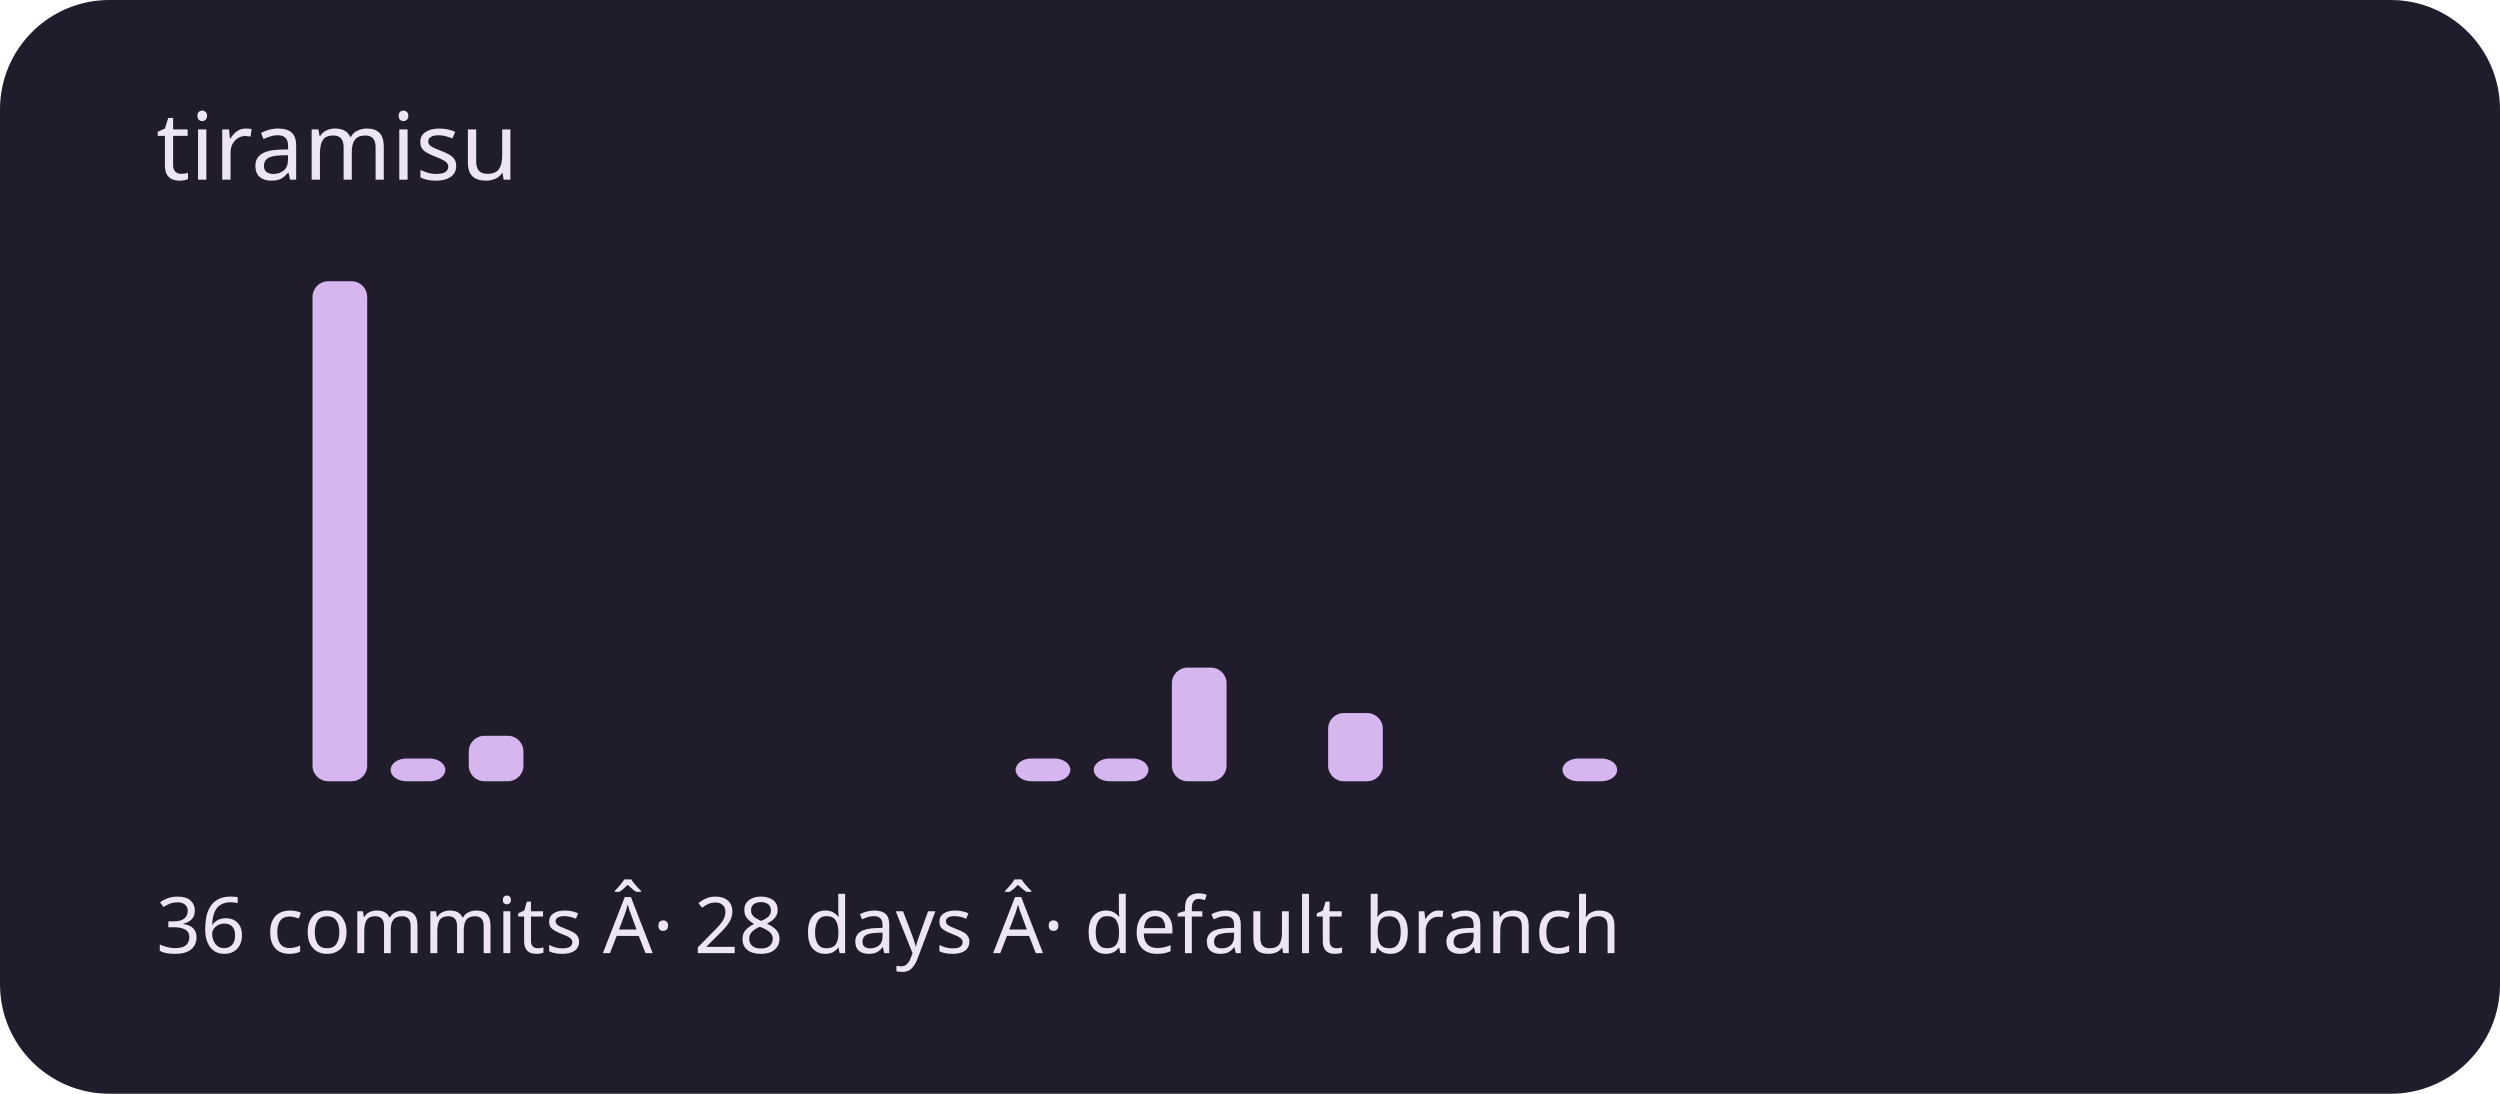
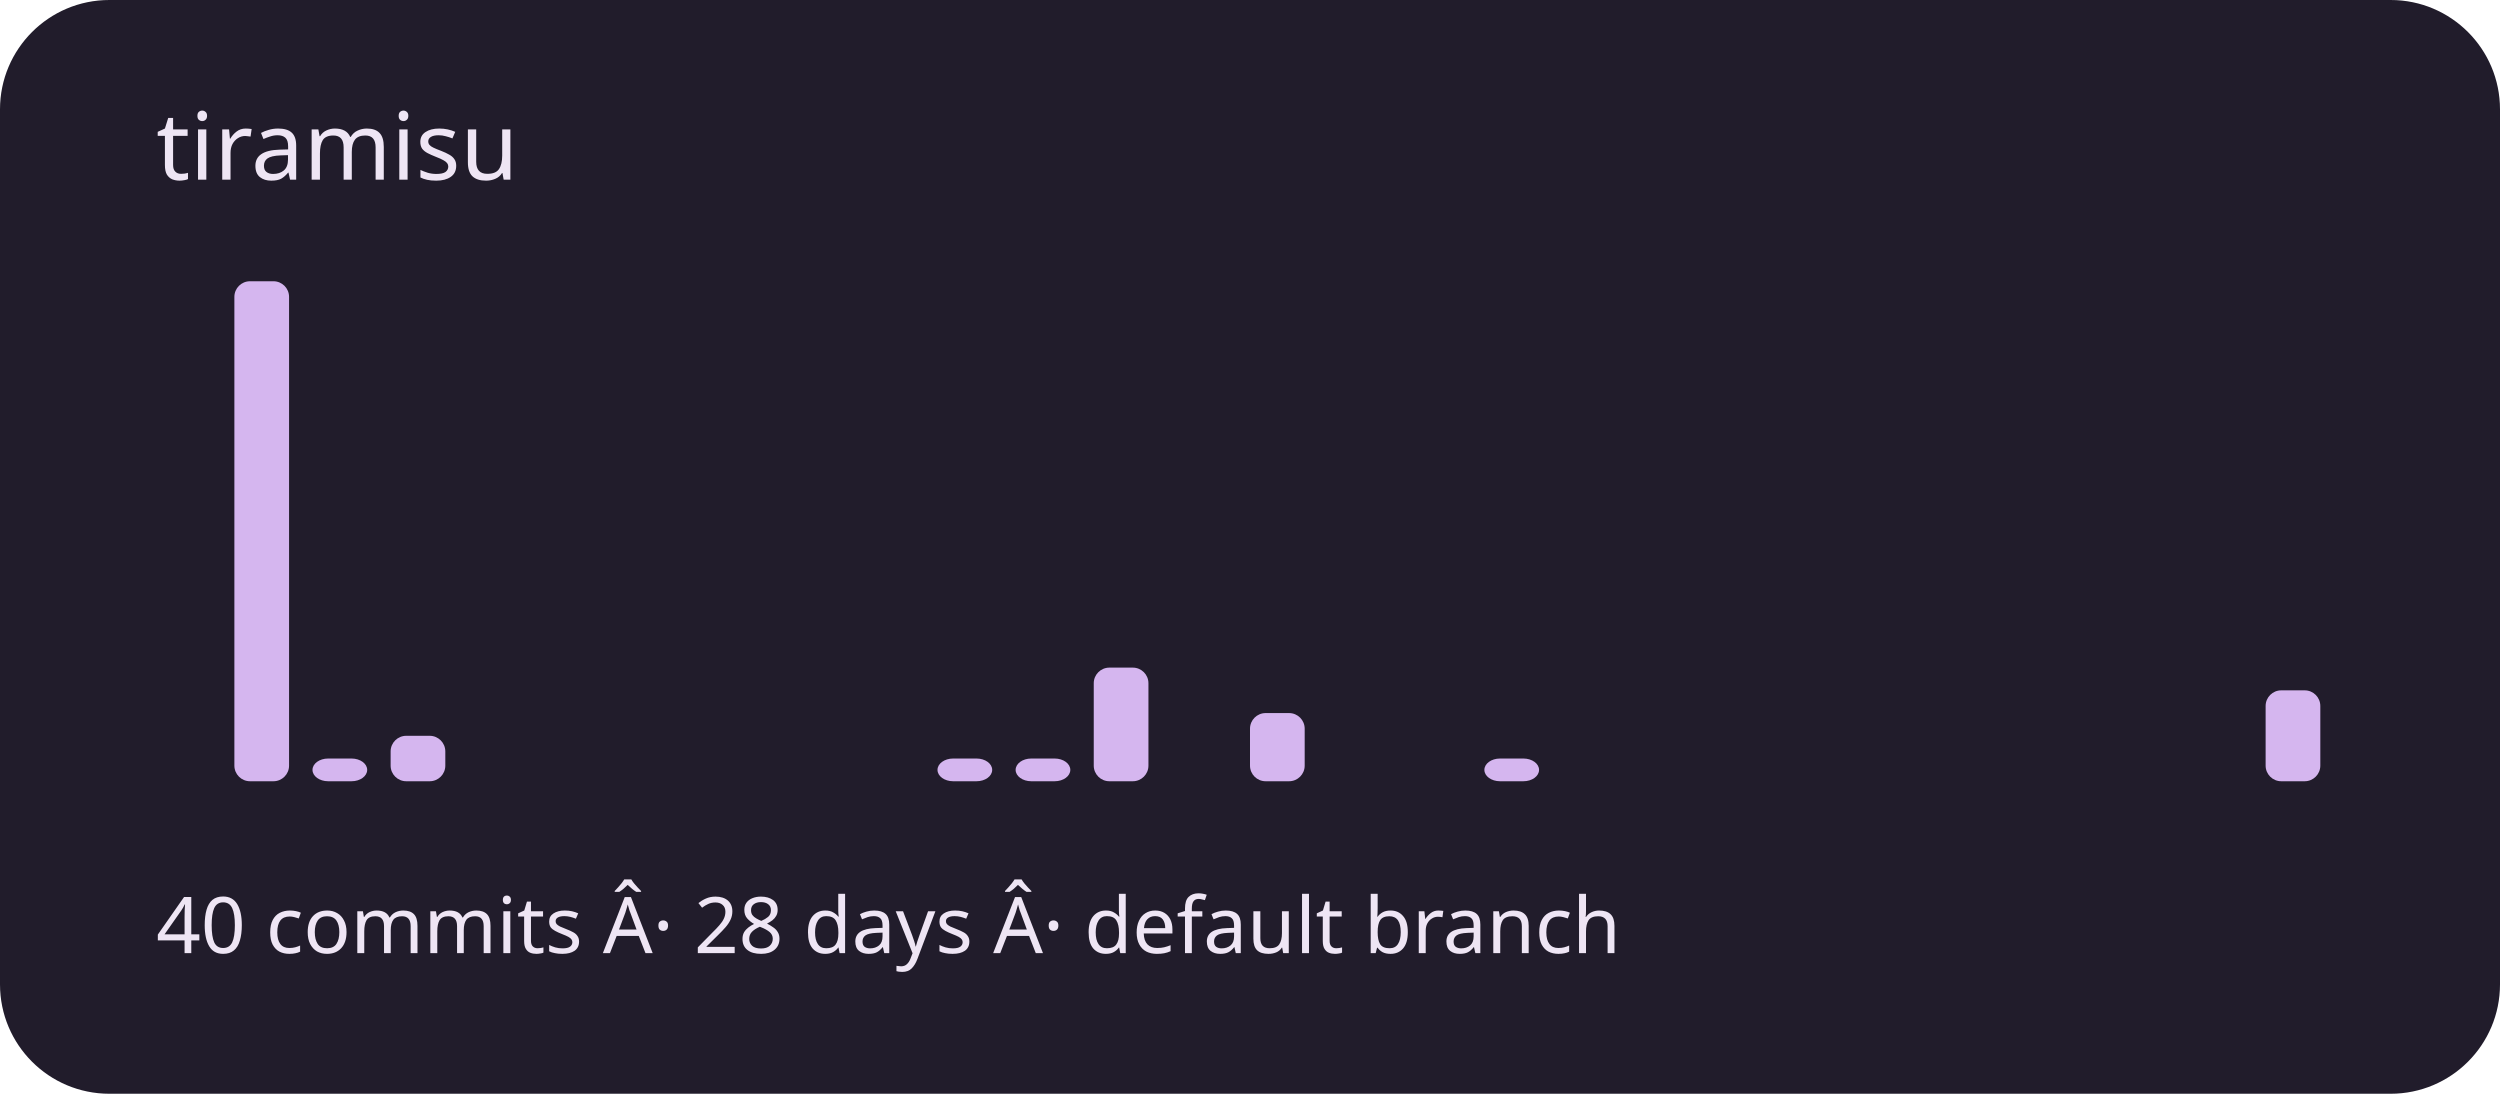
<svg xmlns="http://www.w3.org/2000/svg" viewBox="0 0 320 140" role="img" aria-labelledby="title description">
  <rect width="320" height="140" rx="14" fill="#211c2b" />
  <g fill="#d5b6ef">
    <rect x="20" y="100" width="7" height="0" rx="2" />
-     <rect x="30" y="100" width="7" height="0" rx="2" />
-     <rect x="40" y="36" width="7" height="64" rx="2" />
-     <rect x="50" y="97.091" width="7" height="2.909" rx="2" />
-     <rect x="60" y="94.182" width="7" height="5.818" rx="2" />
+     <rect x="30" y="36" width="7" height="64" rx="2" />
+     <rect x="40" y="97.091" width="7" height="2.909" rx="2" />
+     <rect x="50" y="94.182" width="7" height="5.818" rx="2" />
+     <rect x="60" y="100" width="7" height="0" rx="2" />
    <rect x="70" y="100" width="7" height="0" rx="2" />
    <rect x="80" y="100" width="7" height="0" rx="2" />
    <rect x="90" y="100" width="7" height="0" rx="2" />
    <rect x="100" y="100" width="7" height="0" rx="2" />
    <rect x="110" y="100" width="7" height="0" rx="2" />
-     <rect x="120" y="100" width="7" height="0" rx="2" />
+     <rect x="120" y="97.091" width="7" height="2.909" rx="2" />
    <rect x="130" y="97.091" width="7" height="2.909" rx="2" />
-     <rect x="140" y="97.091" width="7" height="2.909" rx="2" />
-     <rect x="150" y="85.455" width="7" height="14.545" rx="2" />
-     <rect x="160" y="100" width="7" height="0" rx="2" />
-     <rect x="170" y="91.273" width="7" height="8.727" rx="2" />
+     <rect x="140" y="85.455" width="7" height="14.545" rx="2" />
+     <rect x="150" y="100" width="7" height="0" rx="2" />
+     <rect x="160" y="91.273" width="7" height="8.727" rx="2" />
+     <rect x="170" y="100" width="7" height="0" rx="2" />
    <rect x="180" y="100" width="7" height="0" rx="2" />
-     <rect x="190" y="100" width="7" height="0" rx="2" />
-     <rect x="200" y="97.091" width="7" height="2.909" rx="2" />
+     <rect x="190" y="97.091" width="7" height="2.909" rx="2" />
+     <rect x="200" y="100" width="7" height="0" rx="2" />
    <rect x="210" y="100" width="7" height="0" rx="2" />
    <rect x="220" y="100" width="7" height="0" rx="2" />
    <rect x="230" y="100" width="7" height="0" rx="2" />
    <rect x="240" y="100" width="7" height="0" rx="2" />
    <rect x="250" y="100" width="7" height="0" rx="2" />
    <rect x="260" y="100" width="7" height="0" rx="2" />
    <rect x="270" y="100" width="7" height="0" rx="2" />
    <rect x="280" y="100" width="7" height="0" rx="2" />
-     <rect x="290" y="100" width="7" height="0" rx="2" />
+     <rect x="290" y="88.364" width="7" height="11.636" rx="2" />
  </g>
  <g font-family="system-ui,sans-serif" fill="#eee5f4">
    <text x="20" y="23" font-size="12">tiramisu</text>
-     <text x="20" y="122" font-size="10">36 commits Â· 28 days Â· default branch</text>
+     <text x="20" y="122" font-size="10">40 commits Â· 28 days Â· default branch</text>
  </g>
</svg>
